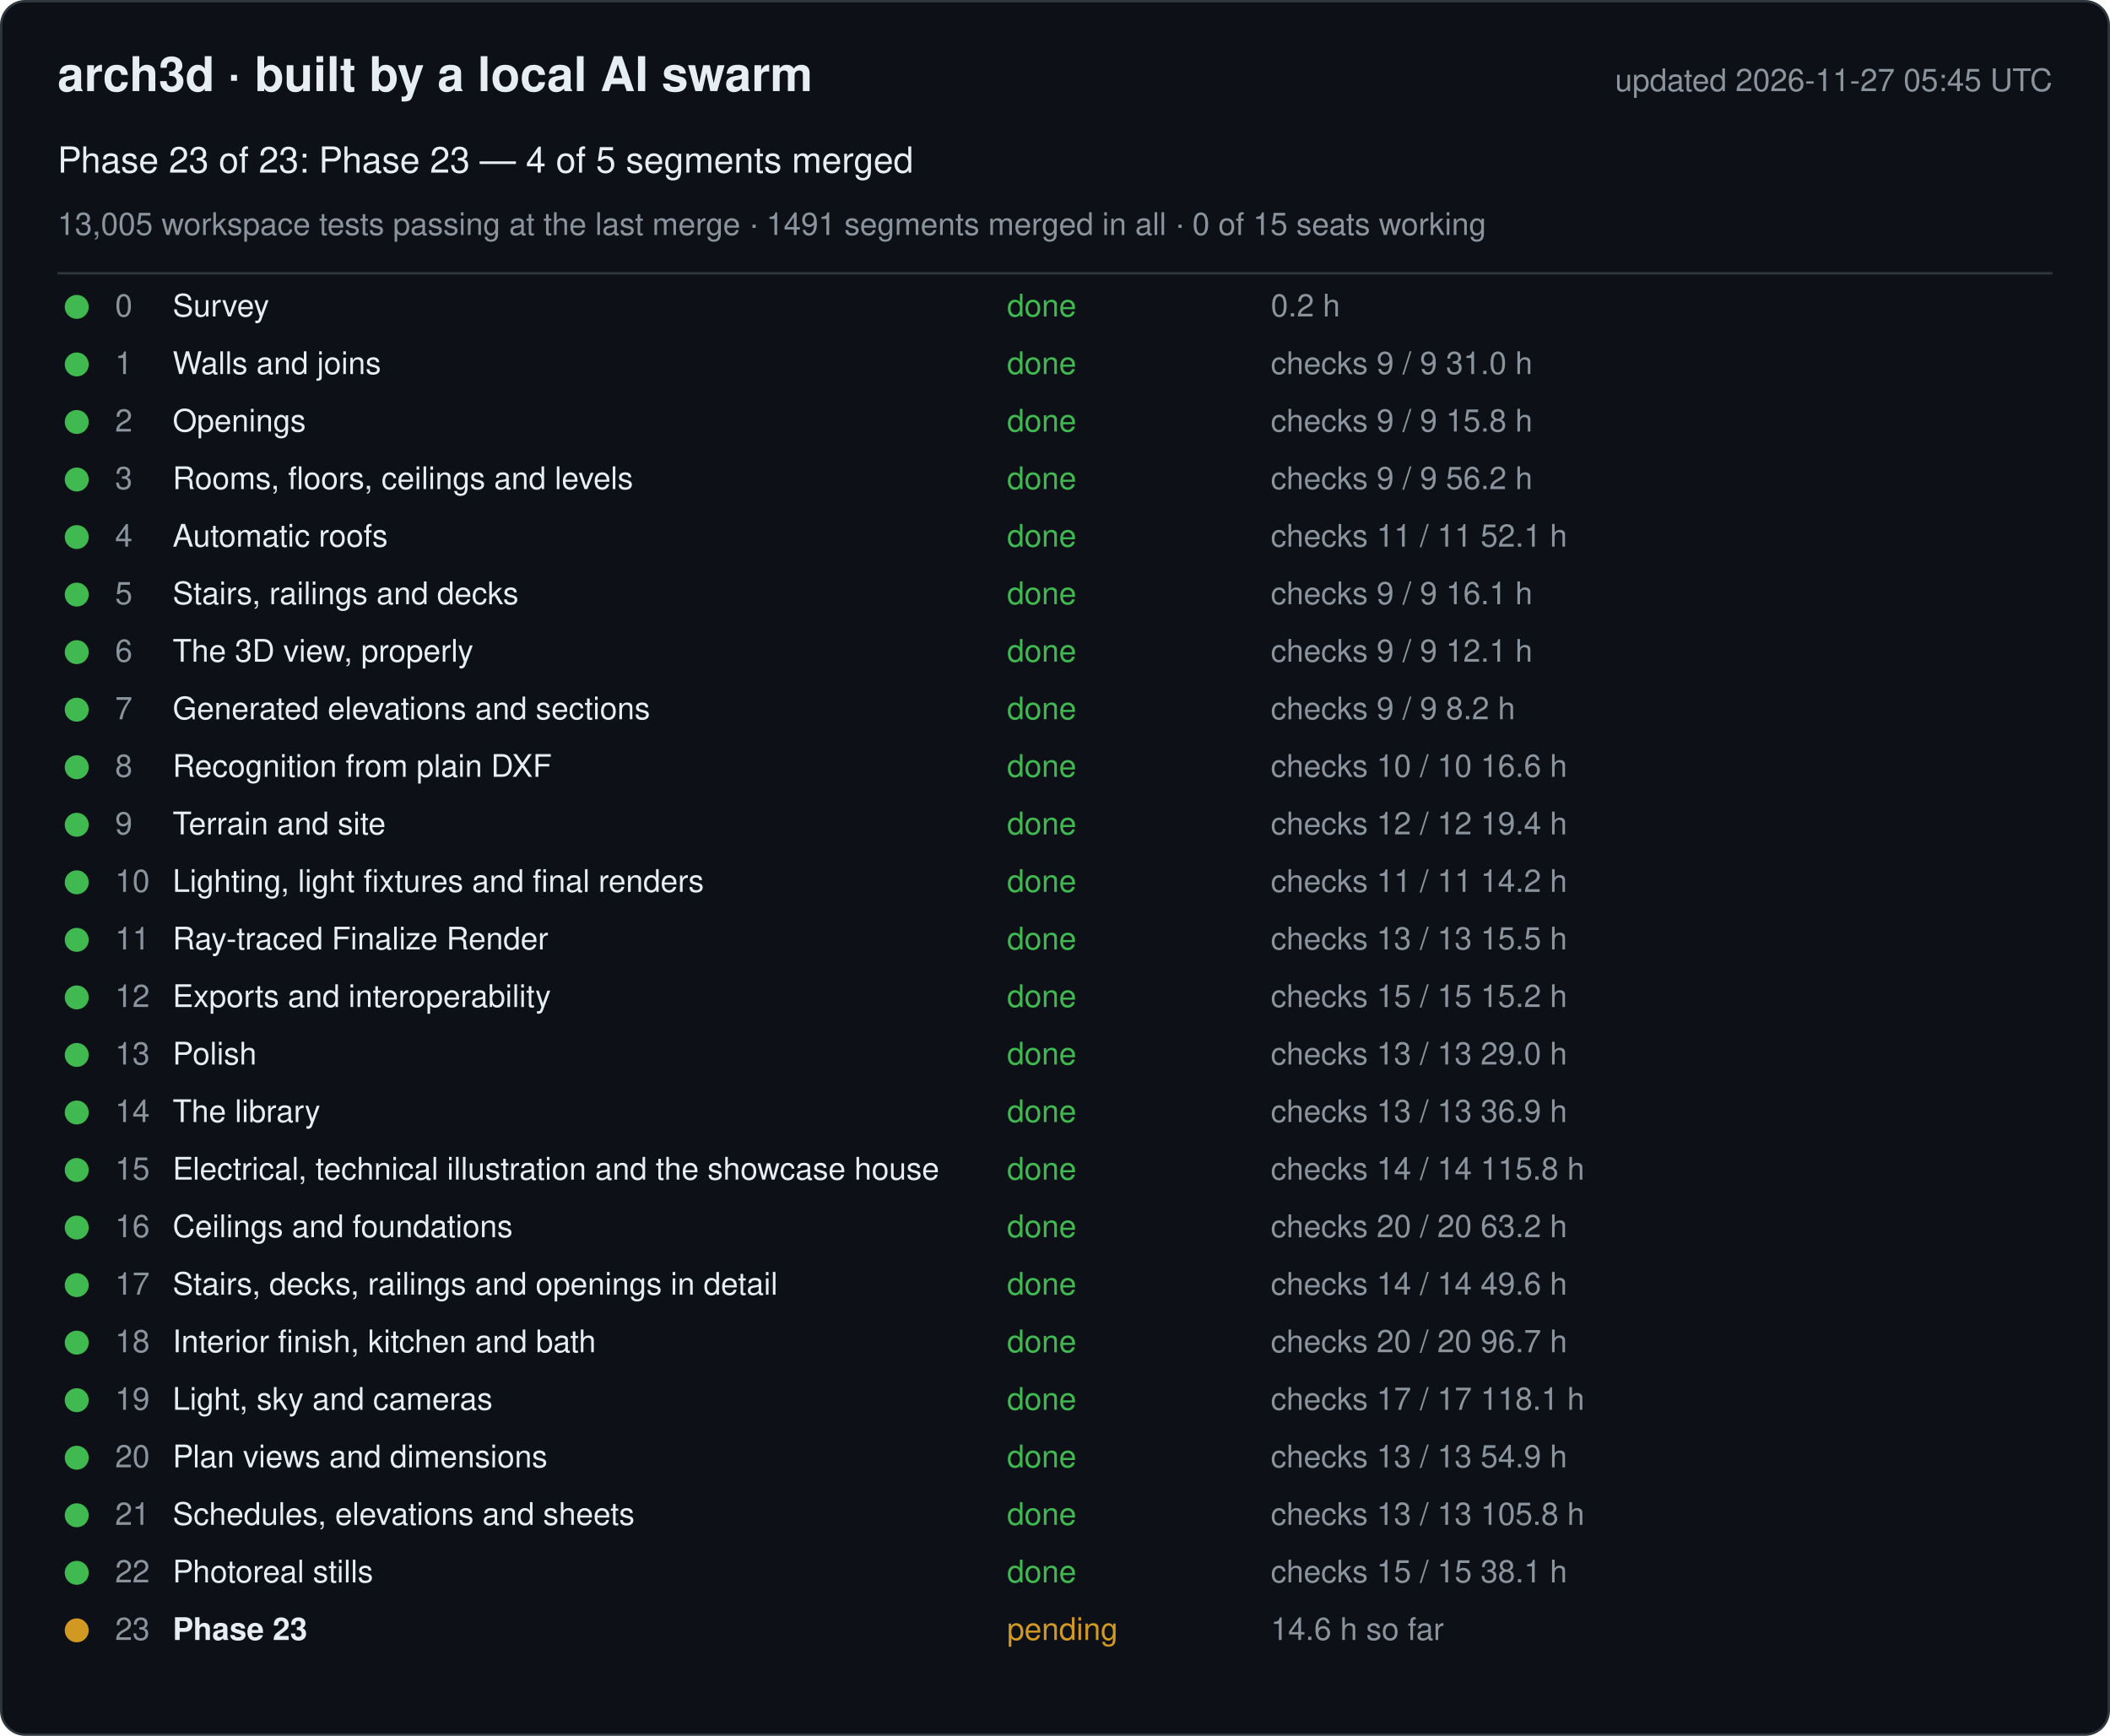
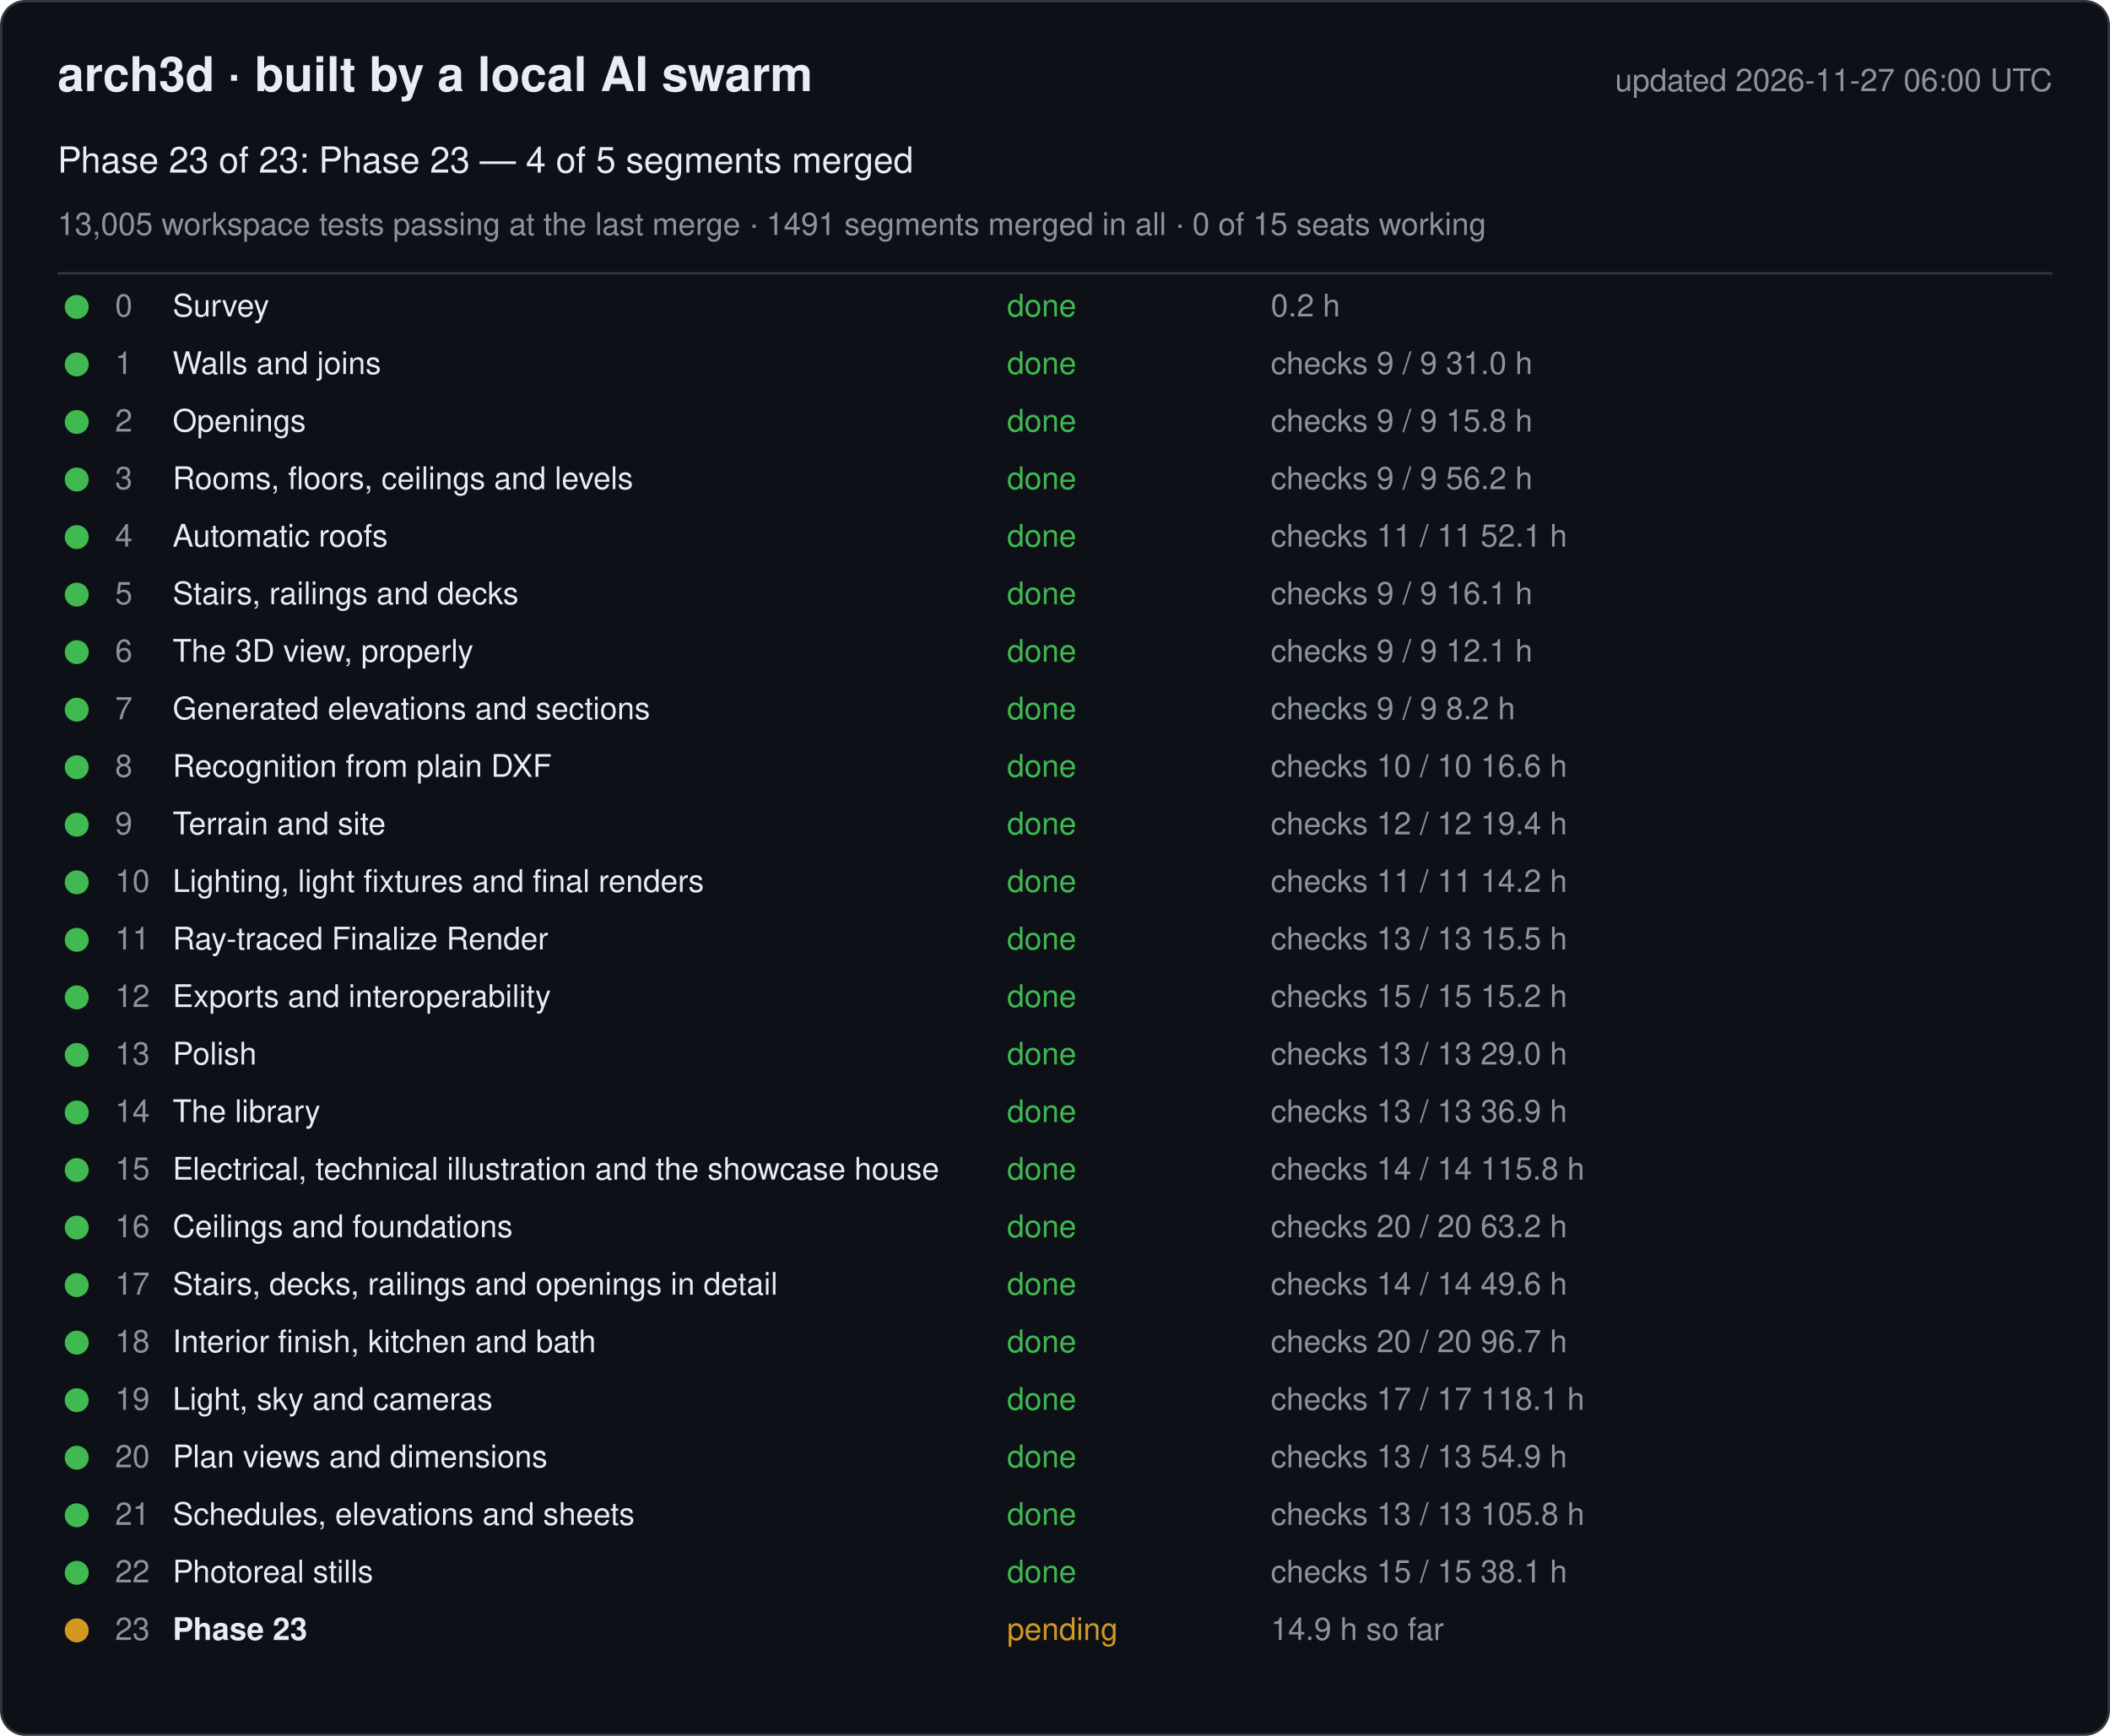
<svg xmlns="http://www.w3.org/2000/svg" width="880" height="724" viewBox="0 0 880 724" font-family="-apple-system, Segoe UI, Helvetica, Arial, sans-serif">
  <rect x="0.5" y="0.5" width="879" height="723" rx="10" fill="#0d1117" stroke="#30363d" />
  <text x="24" y="38" font-size="20" font-weight="600" fill="#e6edf3">arch3d · built by a local AI swarm</text>
-   <text x="856" y="38" font-size="13" fill="#8b949e" text-anchor="end">updated 2026-11-27 05:45 UTC</text>
+   <text x="856" y="38" font-size="13" fill="#8b949e" text-anchor="end">updated 2026-11-27 06:00 UTC</text>
  <text x="24" y="72" font-size="15" fill="#e6edf3">Phase 23 of 23: Phase 23 — 4 of 5 segments merged</text>
  <text x="24" y="98" font-size="13" fill="#8b949e">13,005 workspace tests passing at the last merge · 1491 segments merged in all · 0 of 15 seats working</text>
  <line x1="24" y1="114" x2="856" y2="114" stroke="#30363d" />
  <g data-phase="0">
    <circle cx="32" cy="128" r="5" fill="#3fb950" />
    <text x="48" y="132" font-size="13" fill="#8b949e">0</text>
    <text x="72" y="132" font-size="13" fill="#e6edf3">Survey</text>
    <text x="420" y="132" font-size="13" fill="#3fb950">done</text>
    <text x="530" y="132" font-size="13" fill="#8b949e">0.2 h</text>
  </g>
  <g data-phase="1">
    <circle cx="32" cy="152" r="5" fill="#3fb950" />
    <text x="48" y="156" font-size="13" fill="#8b949e">1</text>
    <text x="72" y="156" font-size="13" fill="#e6edf3">Walls and joins</text>
    <text x="420" y="156" font-size="13" fill="#3fb950">done</text>
    <text x="530" y="156" font-size="13" fill="#8b949e">checks 9 / 9   31.0 h</text>
  </g>
  <g data-phase="2">
    <circle cx="32" cy="176" r="5" fill="#3fb950" />
    <text x="48" y="180" font-size="13" fill="#8b949e">2</text>
    <text x="72" y="180" font-size="13" fill="#e6edf3">Openings</text>
    <text x="420" y="180" font-size="13" fill="#3fb950">done</text>
    <text x="530" y="180" font-size="13" fill="#8b949e">checks 9 / 9   15.8 h</text>
  </g>
  <g data-phase="3">
    <circle cx="32" cy="200" r="5" fill="#3fb950" />
    <text x="48" y="204" font-size="13" fill="#8b949e">3</text>
    <text x="72" y="204" font-size="13" fill="#e6edf3">Rooms, floors, ceilings and levels</text>
    <text x="420" y="204" font-size="13" fill="#3fb950">done</text>
    <text x="530" y="204" font-size="13" fill="#8b949e">checks 9 / 9   56.2 h</text>
  </g>
  <g data-phase="4">
    <circle cx="32" cy="224" r="5" fill="#3fb950" />
    <text x="48" y="228" font-size="13" fill="#8b949e">4</text>
    <text x="72" y="228" font-size="13" fill="#e6edf3">Automatic roofs</text>
    <text x="420" y="228" font-size="13" fill="#3fb950">done</text>
    <text x="530" y="228" font-size="13" fill="#8b949e">checks 11 / 11   52.1 h</text>
  </g>
  <g data-phase="5">
    <circle cx="32" cy="248" r="5" fill="#3fb950" />
    <text x="48" y="252" font-size="13" fill="#8b949e">5</text>
    <text x="72" y="252" font-size="13" fill="#e6edf3">Stairs, railings and decks</text>
    <text x="420" y="252" font-size="13" fill="#3fb950">done</text>
    <text x="530" y="252" font-size="13" fill="#8b949e">checks 9 / 9   16.1 h</text>
  </g>
  <g data-phase="6">
    <circle cx="32" cy="272" r="5" fill="#3fb950" />
    <text x="48" y="276" font-size="13" fill="#8b949e">6</text>
    <text x="72" y="276" font-size="13" fill="#e6edf3">The 3D view, properly</text>
    <text x="420" y="276" font-size="13" fill="#3fb950">done</text>
    <text x="530" y="276" font-size="13" fill="#8b949e">checks 9 / 9   12.1 h</text>
  </g>
  <g data-phase="7">
    <circle cx="32" cy="296" r="5" fill="#3fb950" />
    <text x="48" y="300" font-size="13" fill="#8b949e">7</text>
    <text x="72" y="300" font-size="13" fill="#e6edf3">Generated elevations and sections</text>
    <text x="420" y="300" font-size="13" fill="#3fb950">done</text>
    <text x="530" y="300" font-size="13" fill="#8b949e">checks 9 / 9   8.2 h</text>
  </g>
  <g data-phase="8">
    <circle cx="32" cy="320" r="5" fill="#3fb950" />
    <text x="48" y="324" font-size="13" fill="#8b949e">8</text>
    <text x="72" y="324" font-size="13" fill="#e6edf3">Recognition from plain DXF</text>
    <text x="420" y="324" font-size="13" fill="#3fb950">done</text>
    <text x="530" y="324" font-size="13" fill="#8b949e">checks 10 / 10   16.6 h</text>
  </g>
  <g data-phase="9">
    <circle cx="32" cy="344" r="5" fill="#3fb950" />
    <text x="48" y="348" font-size="13" fill="#8b949e">9</text>
    <text x="72" y="348" font-size="13" fill="#e6edf3">Terrain and site</text>
    <text x="420" y="348" font-size="13" fill="#3fb950">done</text>
    <text x="530" y="348" font-size="13" fill="#8b949e">checks 12 / 12   19.4 h</text>
  </g>
  <g data-phase="10">
    <circle cx="32" cy="368" r="5" fill="#3fb950" />
    <text x="48" y="372" font-size="13" fill="#8b949e">10</text>
    <text x="72" y="372" font-size="13" fill="#e6edf3">Lighting, light fixtures and final renders</text>
    <text x="420" y="372" font-size="13" fill="#3fb950">done</text>
    <text x="530" y="372" font-size="13" fill="#8b949e">checks 11 / 11   14.2 h</text>
  </g>
  <g data-phase="11">
    <circle cx="32" cy="392" r="5" fill="#3fb950" />
    <text x="48" y="396" font-size="13" fill="#8b949e">11</text>
    <text x="72" y="396" font-size="13" fill="#e6edf3">Ray-traced Finalize Render</text>
    <text x="420" y="396" font-size="13" fill="#3fb950">done</text>
    <text x="530" y="396" font-size="13" fill="#8b949e">checks 13 / 13   15.5 h</text>
  </g>
  <g data-phase="12">
    <circle cx="32" cy="416" r="5" fill="#3fb950" />
    <text x="48" y="420" font-size="13" fill="#8b949e">12</text>
    <text x="72" y="420" font-size="13" fill="#e6edf3">Exports and interoperability</text>
    <text x="420" y="420" font-size="13" fill="#3fb950">done</text>
    <text x="530" y="420" font-size="13" fill="#8b949e">checks 15 / 15   15.2 h</text>
  </g>
  <g data-phase="13">
    <circle cx="32" cy="440" r="5" fill="#3fb950" />
    <text x="48" y="444" font-size="13" fill="#8b949e">13</text>
    <text x="72" y="444" font-size="13" fill="#e6edf3">Polish</text>
    <text x="420" y="444" font-size="13" fill="#3fb950">done</text>
    <text x="530" y="444" font-size="13" fill="#8b949e">checks 13 / 13   29.0 h</text>
  </g>
  <g data-phase="14">
    <circle cx="32" cy="464" r="5" fill="#3fb950" />
    <text x="48" y="468" font-size="13" fill="#8b949e">14</text>
    <text x="72" y="468" font-size="13" fill="#e6edf3">The library</text>
    <text x="420" y="468" font-size="13" fill="#3fb950">done</text>
    <text x="530" y="468" font-size="13" fill="#8b949e">checks 13 / 13   36.9 h</text>
  </g>
  <g data-phase="15">
    <circle cx="32" cy="488" r="5" fill="#3fb950" />
    <text x="48" y="492" font-size="13" fill="#8b949e">15</text>
    <text x="72" y="492" font-size="13" fill="#e6edf3">Electrical, technical illustration and the showcase house</text>
    <text x="420" y="492" font-size="13" fill="#3fb950">done</text>
    <text x="530" y="492" font-size="13" fill="#8b949e">checks 14 / 14   115.8 h</text>
  </g>
  <g data-phase="16">
    <circle cx="32" cy="512" r="5" fill="#3fb950" />
    <text x="48" y="516" font-size="13" fill="#8b949e">16</text>
    <text x="72" y="516" font-size="13" fill="#e6edf3">Ceilings and foundations</text>
    <text x="420" y="516" font-size="13" fill="#3fb950">done</text>
    <text x="530" y="516" font-size="13" fill="#8b949e">checks 20 / 20   63.2 h</text>
  </g>
  <g data-phase="17">
    <circle cx="32" cy="536" r="5" fill="#3fb950" />
    <text x="48" y="540" font-size="13" fill="#8b949e">17</text>
    <text x="72" y="540" font-size="13" fill="#e6edf3">Stairs, decks, railings and openings in detail</text>
    <text x="420" y="540" font-size="13" fill="#3fb950">done</text>
    <text x="530" y="540" font-size="13" fill="#8b949e">checks 14 / 14   49.6 h</text>
  </g>
  <g data-phase="18">
    <circle cx="32" cy="560" r="5" fill="#3fb950" />
    <text x="48" y="564" font-size="13" fill="#8b949e">18</text>
    <text x="72" y="564" font-size="13" fill="#e6edf3">Interior finish, kitchen and bath</text>
    <text x="420" y="564" font-size="13" fill="#3fb950">done</text>
    <text x="530" y="564" font-size="13" fill="#8b949e">checks 20 / 20   96.7 h</text>
  </g>
  <g data-phase="19">
    <circle cx="32" cy="584" r="5" fill="#3fb950" />
    <text x="48" y="588" font-size="13" fill="#8b949e">19</text>
    <text x="72" y="588" font-size="13" fill="#e6edf3">Light, sky and cameras</text>
    <text x="420" y="588" font-size="13" fill="#3fb950">done</text>
    <text x="530" y="588" font-size="13" fill="#8b949e">checks 17 / 17   118.1 h</text>
  </g>
  <g data-phase="20">
    <circle cx="32" cy="608" r="5" fill="#3fb950" />
    <text x="48" y="612" font-size="13" fill="#8b949e">20</text>
    <text x="72" y="612" font-size="13" fill="#e6edf3">Plan views and dimensions</text>
    <text x="420" y="612" font-size="13" fill="#3fb950">done</text>
    <text x="530" y="612" font-size="13" fill="#8b949e">checks 13 / 13   54.9 h</text>
  </g>
  <g data-phase="21">
    <circle cx="32" cy="632" r="5" fill="#3fb950" />
    <text x="48" y="636" font-size="13" fill="#8b949e">21</text>
    <text x="72" y="636" font-size="13" fill="#e6edf3">Schedules, elevations and sheets</text>
    <text x="420" y="636" font-size="13" fill="#3fb950">done</text>
    <text x="530" y="636" font-size="13" fill="#8b949e">checks 13 / 13   105.8 h</text>
  </g>
  <g data-phase="22">
    <circle cx="32" cy="656" r="5" fill="#3fb950" />
    <text x="48" y="660" font-size="13" fill="#8b949e">22</text>
    <text x="72" y="660" font-size="13" fill="#e6edf3">Photoreal stills</text>
    <text x="420" y="660" font-size="13" fill="#3fb950">done</text>
    <text x="530" y="660" font-size="13" fill="#8b949e">checks 15 / 15   38.1 h</text>
  </g>
  <g data-phase="23">
    <circle cx="32" cy="680" r="5" fill="#d29922" />
    <text x="48" y="684" font-size="13" fill="#8b949e">23</text>
    <text x="72" y="684" font-size="13" fill="#e6edf3" font-weight="600">Phase 23</text>
    <text x="420" y="684" font-size="13" fill="#d29922">pending</text>
-     <text x="530" y="684" font-size="13" fill="#8b949e">14.6 h so far</text>
+     <text x="530" y="684" font-size="13" fill="#8b949e">14.9 h so far</text>
  </g>
</svg>
